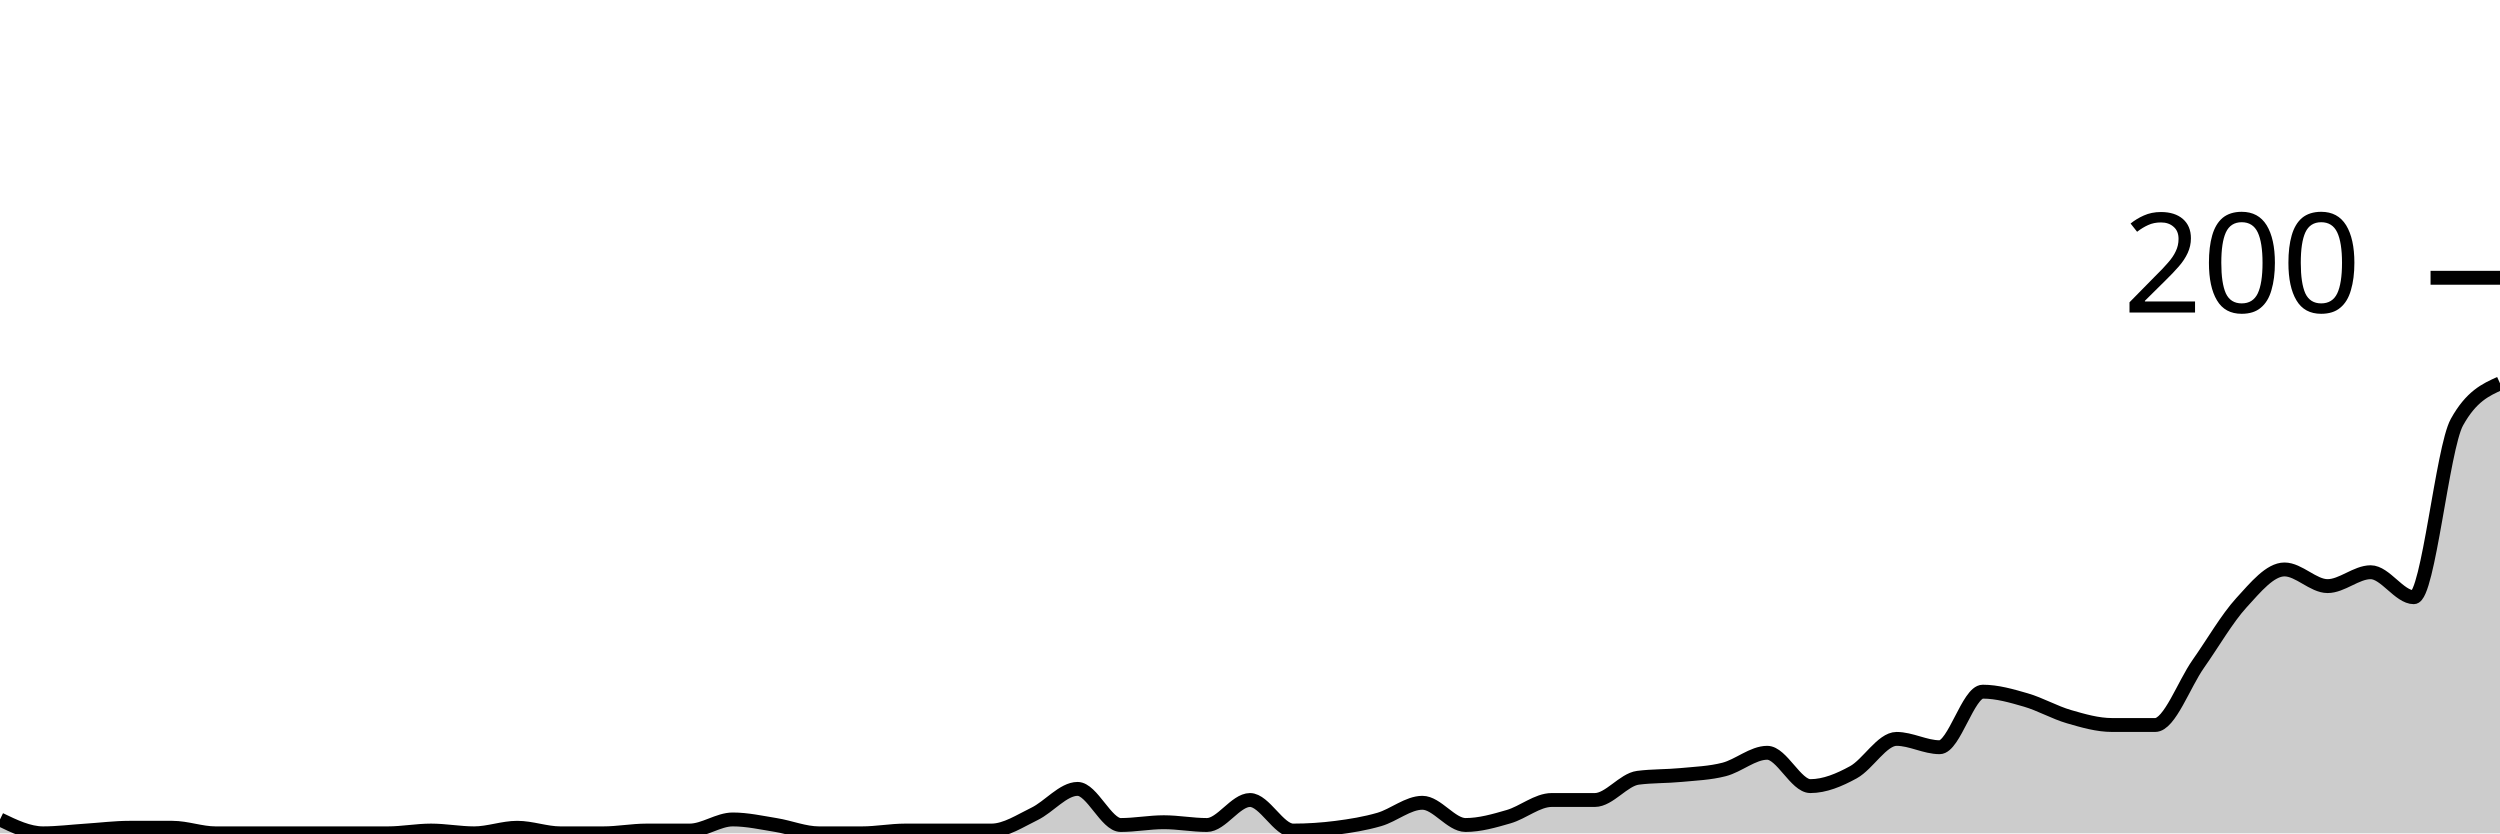
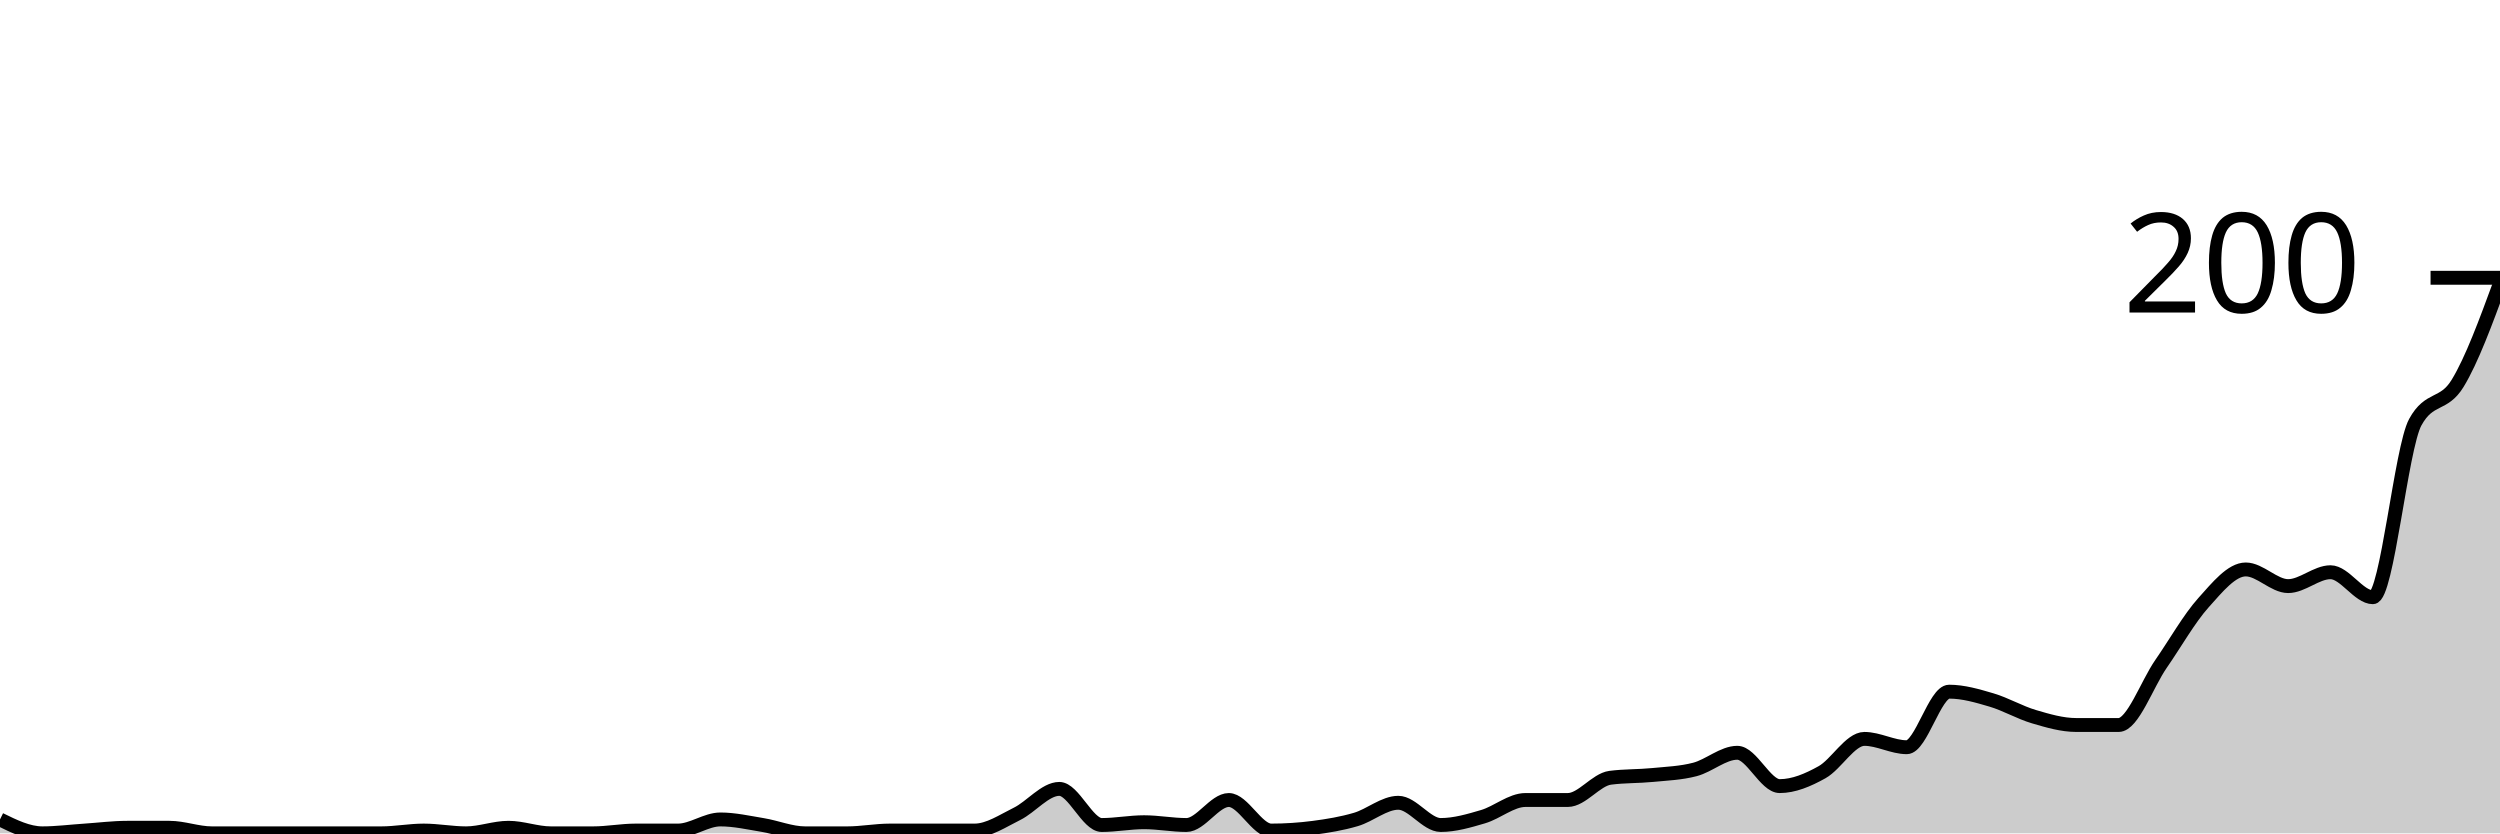
<svg xmlns="http://www.w3.org/2000/svg" viewBox="0 0 180 60">
  <g transform="translate(0,20)">
-     <path class="area" fill="rgba(0, 0, 0, 0.2)" d="M0,39C1.034,39.5,2.069,40,3.103,40C4.138,40,5.172,39.867,6.207,39.8C7.241,39.733,8.276,39.6,9.31,39.6C10.345,39.6,11.379,39.6,12.414,39.6C13.448,39.6,14.483,40,15.517,40C16.552,40,17.586,40,18.621,40C19.655,40,20.69,40,21.724,40C22.759,40,23.793,40,24.828,40C25.862,40,26.897,40,27.931,40C28.966,40,30,39.8,31.034,39.8C32.069,39.8,33.103,40,34.138,40C35.172,40,36.207,39.6,37.241,39.6C38.276,39.6,39.31,40,40.345,40C41.379,40,42.414,40,43.448,40C44.483,40,45.517,39.8,46.552,39.8C47.586,39.8,48.621,39.8,49.655,39.8C50.69,39.8,51.724,39,52.759,39C53.793,39,54.828,39.233,55.862,39.4C56.897,39.567,57.931,40,58.966,40C60,40,61.034,40,62.069,40C63.103,40,64.138,39.8,65.172,39.8C66.207,39.8,67.241,39.8,68.276,39.8C69.31,39.8,70.345,39.8,71.379,39.8C72.414,39.8,73.448,39.1,74.483,38.6C75.517,38.1,76.552,36.8,77.586,36.8C78.621,36.8,79.655,39.4,80.69,39.4C81.724,39.4,82.759,39.2,83.793,39.2C84.828,39.2,85.862,39.4,86.897,39.4C87.931,39.4,88.966,37.6,90,37.6C91.034,37.6,92.069,39.8,93.103,39.8C94.138,39.8,95.172,39.733,96.207,39.6C97.241,39.467,98.276,39.3,99.31,39C100.345,38.7,101.379,37.8,102.414,37.8C103.448,37.8,104.483,39.4,105.517,39.4C106.552,39.4,107.586,39.1,108.621,38.8C109.655,38.5,110.69,37.6,111.724,37.6C112.759,37.6,113.793,37.6,114.828,37.6C115.862,37.6,116.897,36.133,117.931,36C118.966,35.867,120,35.9,121.034,35.8C122.069,35.7,123.103,35.667,124.138,35.4C125.172,35.133,126.207,34.2,127.241,34.2C128.276,34.2,129.31,36.6,130.345,36.6C131.379,36.6,132.414,36.167,133.448,35.6C134.483,35.033,135.517,33.2,136.552,33.2C137.586,33.2,138.621,33.8,139.655,33.8C140.69,33.8,141.724,29.8,142.759,29.8C143.793,29.8,144.828,30.1,145.862,30.4C146.897,30.7,147.931,31.3,148.966,31.6C150,31.9,151.034,32.2,152.069,32.2C153.103,32.2,154.138,32.2,155.172,32.2C156.207,32.2,157.241,29.267,158.276,27.8C159.31,26.333,160.345,24.533,161.379,23.4C162.414,22.267,163.448,21,164.483,21C165.517,21,166.552,22.2,167.586,22.2C168.621,22.2,169.655,21.2,170.69,21.2C171.724,21.2,172.759,23,173.793,23C174.828,23,175.862,12.267,176.897,10.4C177.931,8.533,178.966,8.067,180,7.6L180,40C178.966,40,177.931,40,176.897,40C175.862,40,174.828,40,173.793,40C172.759,40,171.724,40,170.69,40C169.655,40,168.621,40,167.586,40C166.552,40,165.517,40,164.483,40C163.448,40,162.414,40,161.379,40C160.345,40,159.31,40,158.276,40C157.241,40,156.207,40,155.172,40C154.138,40,153.103,40,152.069,40C151.034,40,150,40,148.966,40C147.931,40,146.897,40,145.862,40C144.828,40,143.793,40,142.759,40C141.724,40,140.69,40,139.655,40C138.621,40,137.586,40,136.552,40C135.517,40,134.483,40,133.448,40C132.414,40,131.379,40,130.345,40C129.31,40,128.276,40,127.241,40C126.207,40,125.172,40,124.138,40C123.103,40,122.069,40,121.034,40C120,40,118.966,40,117.931,40C116.897,40,115.862,40,114.828,40C113.793,40,112.759,40,111.724,40C110.69,40,109.655,40,108.621,40C107.586,40,106.552,40,105.517,40C104.483,40,103.448,40,102.414,40C101.379,40,100.345,40,99.31,40C98.276,40,97.241,40,96.207,40C95.172,40,94.138,40,93.103,40C92.069,40,91.034,40,90,40C88.966,40,87.931,40,86.897,40C85.862,40,84.828,40,83.793,40C82.759,40,81.724,40,80.69,40C79.655,40,78.621,40,77.586,40C76.552,40,75.517,40,74.483,40C73.448,40,72.414,40,71.379,40C70.345,40,69.31,40,68.276,40C67.241,40,66.207,40,65.172,40C64.138,40,63.103,40,62.069,40C61.034,40,60,40,58.966,40C57.931,40,56.897,40,55.862,40C54.828,40,53.793,40,52.759,40C51.724,40,50.69,40,49.655,40C48.621,40,47.586,40,46.552,40C45.517,40,44.483,40,43.448,40C42.414,40,41.379,40,40.345,40C39.31,40,38.276,40,37.241,40C36.207,40,35.172,40,34.138,40C33.103,40,32.069,40,31.034,40C30,40,28.966,40,27.931,40C26.897,40,25.862,40,24.828,40C23.793,40,22.759,40,21.724,40C20.69,40,19.655,40,18.621,40C17.586,40,16.552,40,15.517,40C14.483,40,13.448,40,12.414,40C11.379,40,10.345,40,9.31,40C8.276,40,7.241,40,6.207,40C5.172,40,4.138,40,3.103,40C2.069,40,1.034,40,0,40Z" />
-     <path class="line" stroke="black" fill="none" d="M0,39C1.034,39.5,2.069,40,3.103,40C4.138,40,5.172,39.867,6.207,39.8C7.241,39.733,8.276,39.6,9.31,39.6C10.345,39.6,11.379,39.6,12.414,39.6C13.448,39.6,14.483,40,15.517,40C16.552,40,17.586,40,18.621,40C19.655,40,20.69,40,21.724,40C22.759,40,23.793,40,24.828,40C25.862,40,26.897,40,27.931,40C28.966,40,30,39.8,31.034,39.8C32.069,39.8,33.103,40,34.138,40C35.172,40,36.207,39.6,37.241,39.6C38.276,39.6,39.31,40,40.345,40C41.379,40,42.414,40,43.448,40C44.483,40,45.517,39.8,46.552,39.8C47.586,39.8,48.621,39.8,49.655,39.8C50.69,39.8,51.724,39,52.759,39C53.793,39,54.828,39.233,55.862,39.4C56.897,39.567,57.931,40,58.966,40C60,40,61.034,40,62.069,40C63.103,40,64.138,39.8,65.172,39.8C66.207,39.8,67.241,39.8,68.276,39.8C69.31,39.8,70.345,39.8,71.379,39.8C72.414,39.8,73.448,39.1,74.483,38.6C75.517,38.1,76.552,36.8,77.586,36.8C78.621,36.8,79.655,39.4,80.69,39.4C81.724,39.4,82.759,39.2,83.793,39.2C84.828,39.2,85.862,39.4,86.897,39.4C87.931,39.4,88.966,37.6,90,37.6C91.034,37.6,92.069,39.8,93.103,39.8C94.138,39.8,95.172,39.733,96.207,39.6C97.241,39.467,98.276,39.3,99.31,39C100.345,38.7,101.379,37.8,102.414,37.8C103.448,37.8,104.483,39.4,105.517,39.4C106.552,39.4,107.586,39.1,108.621,38.8C109.655,38.5,110.69,37.6,111.724,37.6C112.759,37.6,113.793,37.6,114.828,37.6C115.862,37.6,116.897,36.133,117.931,36C118.966,35.867,120,35.9,121.034,35.8C122.069,35.7,123.103,35.667,124.138,35.4C125.172,35.133,126.207,34.2,127.241,34.2C128.276,34.2,129.31,36.6,130.345,36.6C131.379,36.6,132.414,36.167,133.448,35.6C134.483,35.033,135.517,33.2,136.552,33.2C137.586,33.2,138.621,33.8,139.655,33.8C140.69,33.8,141.724,29.8,142.759,29.8C143.793,29.8,144.828,30.1,145.862,30.4C146.897,30.7,147.931,31.3,148.966,31.6C150,31.9,151.034,32.2,152.069,32.2C153.103,32.2,154.138,32.2,155.172,32.2C156.207,32.2,157.241,29.267,158.276,27.8C159.31,26.333,160.345,24.533,161.379,23.4C162.414,22.267,163.448,21,164.483,21C165.517,21,166.552,22.2,167.586,22.2C168.621,22.2,169.655,21.2,170.69,21.2C171.724,21.2,172.759,23,173.793,23C174.828,23,175.862,12.267,176.897,10.4C177.931,8.533,178.966,8.067,180,7.6" />
+     <path class="area" fill="rgba(0, 0, 0, 0.2)" d="M0,39C1.017,39.5,2.034,40,3.051,40C4.068,40,5.085,39.867,6.102,39.8C7.119,39.733,8.136,39.6,9.153,39.6C10.169,39.6,11.186,39.6,12.203,39.6C13.22,39.6,14.237,40,15.254,40C16.271,40,17.288,40,18.305,40C19.322,40,20.339,40,21.356,40C22.373,40,23.39,40,24.407,40C25.424,40,26.441,40,27.458,40C28.475,40,29.492,39.8,30.508,39.8C31.525,39.8,32.542,40,33.559,40C34.576,40,35.593,39.6,36.61,39.6C37.627,39.6,38.644,40,39.661,40C40.678,40,41.695,40,42.712,40C43.729,40,44.746,39.8,45.763,39.8C46.78,39.8,47.797,39.8,48.814,39.8C49.831,39.8,50.847,39,51.864,39C52.881,39,53.898,39.233,54.915,39.4C55.932,39.567,56.949,40,57.966,40C58.983,40,60,40,61.017,40C62.034,40,63.051,39.8,64.068,39.8C65.085,39.8,66.102,39.8,67.119,39.8C68.136,39.8,69.153,39.8,70.169,39.8C71.186,39.8,72.203,39.1,73.22,38.6C74.237,38.1,75.254,36.8,76.271,36.8C77.288,36.8,78.305,39.4,79.322,39.4C80.339,39.4,81.356,39.2,82.373,39.2C83.39,39.2,84.407,39.4,85.424,39.4C86.441,39.4,87.458,37.6,88.475,37.6C89.492,37.6,90.508,39.8,91.525,39.8C92.542,39.8,93.559,39.733,94.576,39.6C95.593,39.467,96.61,39.3,97.627,39C98.644,38.7,99.661,37.8,100.678,37.8C101.695,37.8,102.712,39.4,103.729,39.4C104.746,39.4,105.763,39.1,106.78,38.8C107.797,38.5,108.814,37.6,109.831,37.6C110.847,37.6,111.864,37.6,112.881,37.6C113.898,37.6,114.915,36.133,115.932,36C116.949,35.867,117.966,35.9,118.983,35.8C120,35.7,121.017,35.667,122.034,35.4C123.051,35.133,124.068,34.2,125.085,34.2C126.102,34.2,127.119,36.6,128.136,36.6C129.153,36.6,130.169,36.167,131.186,35.6C132.203,35.033,133.22,33.2,134.237,33.2C135.254,33.2,136.271,33.8,137.288,33.8C138.305,33.8,139.322,29.8,140.339,29.8C141.356,29.8,142.373,30.1,143.39,30.4C144.407,30.7,145.424,31.3,146.441,31.6C147.458,31.9,148.475,32.2,149.492,32.2C150.508,32.2,151.525,32.2,152.542,32.2C153.559,32.2,154.576,29.267,155.593,27.8C156.61,26.333,157.627,24.533,158.644,23.4C159.661,22.267,160.678,21,161.695,21C162.712,21,163.729,22.2,164.746,22.2C165.763,22.2,166.78,21.2,167.797,21.2C168.814,21.2,169.831,23,170.847,23C171.864,23,172.881,12.267,173.898,10.4C174.915,8.533,175.932,9.267,176.949,7.6C177.966,5.933,178.983,3.167,180,0.4L180,40C178.983,40,177.966,40,176.949,40C175.932,40,174.915,40,173.898,40C172.881,40,171.864,40,170.847,40C169.831,40,168.814,40,167.797,40C166.78,40,165.763,40,164.746,40C163.729,40,162.712,40,161.695,40C160.678,40,159.661,40,158.644,40C157.627,40,156.61,40,155.593,40C154.576,40,153.559,40,152.542,40C151.525,40,150.508,40,149.492,40C148.475,40,147.458,40,146.441,40C145.424,40,144.407,40,143.39,40C142.373,40,141.356,40,140.339,40C139.322,40,138.305,40,137.288,40C136.271,40,135.254,40,134.237,40C133.22,40,132.203,40,131.186,40C130.169,40,129.153,40,128.136,40C127.119,40,126.102,40,125.085,40C124.068,40,123.051,40,122.034,40C121.017,40,120,40,118.983,40C117.966,40,116.949,40,115.932,40C114.915,40,113.898,40,112.881,40C111.864,40,110.847,40,109.831,40C108.814,40,107.797,40,106.78,40C105.763,40,104.746,40,103.729,40C102.712,40,101.695,40,100.678,40C99.661,40,98.644,40,97.627,40C96.61,40,95.593,40,94.576,40C93.559,40,92.542,40,91.525,40C90.508,40,89.492,40,88.475,40C87.458,40,86.441,40,85.424,40C84.407,40,83.39,40,82.373,40C81.356,40,80.339,40,79.322,40C78.305,40,77.288,40,76.271,40C75.254,40,74.237,40,73.22,40C72.203,40,71.186,40,70.169,40C69.153,40,68.136,40,67.119,40C66.102,40,65.085,40,64.068,40C63.051,40,62.034,40,61.017,40C60,40,58.983,40,57.966,40C56.949,40,55.932,40,54.915,40C53.898,40,52.881,40,51.864,40C50.847,40,49.831,40,48.814,40C47.797,40,46.78,40,45.763,40C44.746,40,43.729,40,42.712,40C41.695,40,40.678,40,39.661,40C38.644,40,37.627,40,36.61,40C35.593,40,34.576,40,33.559,40C32.542,40,31.525,40,30.508,40C29.492,40,28.475,40,27.458,40C26.441,40,25.424,40,24.407,40C23.39,40,22.373,40,21.356,40C20.339,40,19.322,40,18.305,40C17.288,40,16.271,40,15.254,40C14.237,40,13.22,40,12.203,40C11.186,40,10.169,40,9.153,40C8.136,40,7.119,40,6.102,40C5.085,40,4.068,40,3.051,40C2.034,40,1.017,40,0,40Z" />
+     <path class="line" stroke="black" fill="none" d="M0,39C1.017,39.5,2.034,40,3.051,40C4.068,40,5.085,39.867,6.102,39.8C7.119,39.733,8.136,39.6,9.153,39.6C10.169,39.6,11.186,39.6,12.203,39.6C13.22,39.6,14.237,40,15.254,40C16.271,40,17.288,40,18.305,40C19.322,40,20.339,40,21.356,40C22.373,40,23.39,40,24.407,40C25.424,40,26.441,40,27.458,40C28.475,40,29.492,39.8,30.508,39.8C31.525,39.8,32.542,40,33.559,40C34.576,40,35.593,39.6,36.61,39.6C37.627,39.6,38.644,40,39.661,40C40.678,40,41.695,40,42.712,40C43.729,40,44.746,39.8,45.763,39.8C46.78,39.8,47.797,39.8,48.814,39.8C49.831,39.8,50.847,39,51.864,39C52.881,39,53.898,39.233,54.915,39.4C55.932,39.567,56.949,40,57.966,40C58.983,40,60,40,61.017,40C62.034,40,63.051,39.8,64.068,39.8C65.085,39.8,66.102,39.8,67.119,39.8C68.136,39.8,69.153,39.8,70.169,39.8C71.186,39.8,72.203,39.1,73.22,38.6C74.237,38.1,75.254,36.8,76.271,36.8C77.288,36.8,78.305,39.4,79.322,39.4C80.339,39.4,81.356,39.2,82.373,39.2C83.39,39.2,84.407,39.4,85.424,39.4C86.441,39.4,87.458,37.6,88.475,37.6C89.492,37.6,90.508,39.8,91.525,39.8C92.542,39.8,93.559,39.733,94.576,39.6C95.593,39.467,96.61,39.3,97.627,39C98.644,38.7,99.661,37.8,100.678,37.8C101.695,37.8,102.712,39.4,103.729,39.4C104.746,39.4,105.763,39.1,106.78,38.8C107.797,38.5,108.814,37.6,109.831,37.6C110.847,37.6,111.864,37.6,112.881,37.6C113.898,37.6,114.915,36.133,115.932,36C116.949,35.867,117.966,35.9,118.983,35.8C120,35.7,121.017,35.667,122.034,35.4C123.051,35.133,124.068,34.2,125.085,34.2C126.102,34.2,127.119,36.6,128.136,36.6C129.153,36.6,130.169,36.167,131.186,35.6C132.203,35.033,133.22,33.2,134.237,33.2C135.254,33.2,136.271,33.8,137.288,33.8C138.305,33.8,139.322,29.8,140.339,29.8C141.356,29.8,142.373,30.1,143.39,30.4C144.407,30.7,145.424,31.3,146.441,31.6C147.458,31.9,148.475,32.2,149.492,32.2C150.508,32.2,151.525,32.2,152.542,32.2C153.559,32.2,154.576,29.267,155.593,27.8C156.61,26.333,157.627,24.533,158.644,23.4C159.661,22.267,160.678,21,161.695,21C162.712,21,163.729,22.2,164.746,22.2C165.763,22.2,166.78,21.2,167.797,21.2C168.814,21.2,169.831,23,170.847,23C171.864,23,172.881,12.267,173.898,10.4C174.915,8.533,175.932,9.267,176.949,7.6C177.966,5.933,178.983,3.167,180,0.4" />
    <path class="axis-ceiling" stroke-width="1" stroke="black" fill="none" d="M175,0L180,0" />
    <text class="axis-ceiling-label" font-family="sans-serif" text-anchor="end" font-size="10px" x="170" y="2.5">200</text>
  </g>
</svg>
